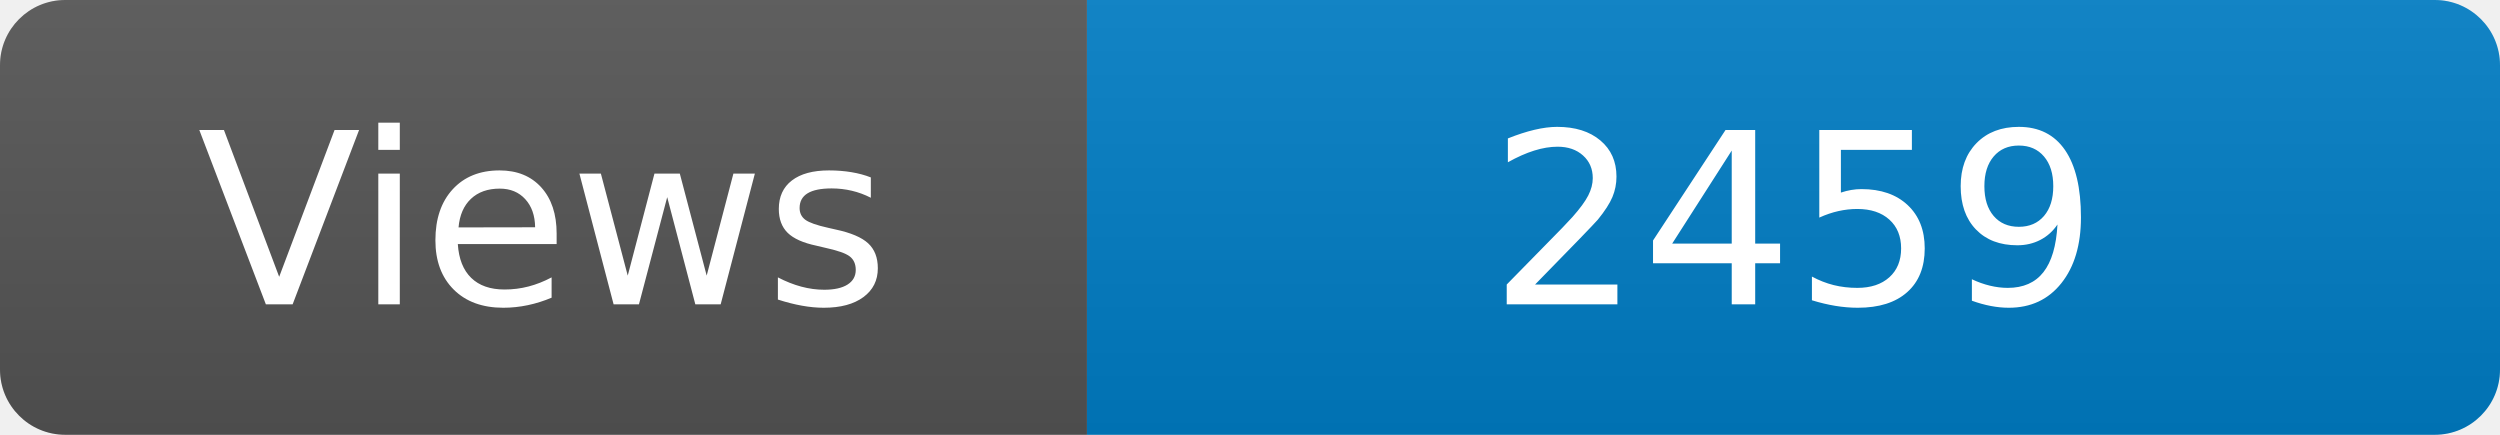
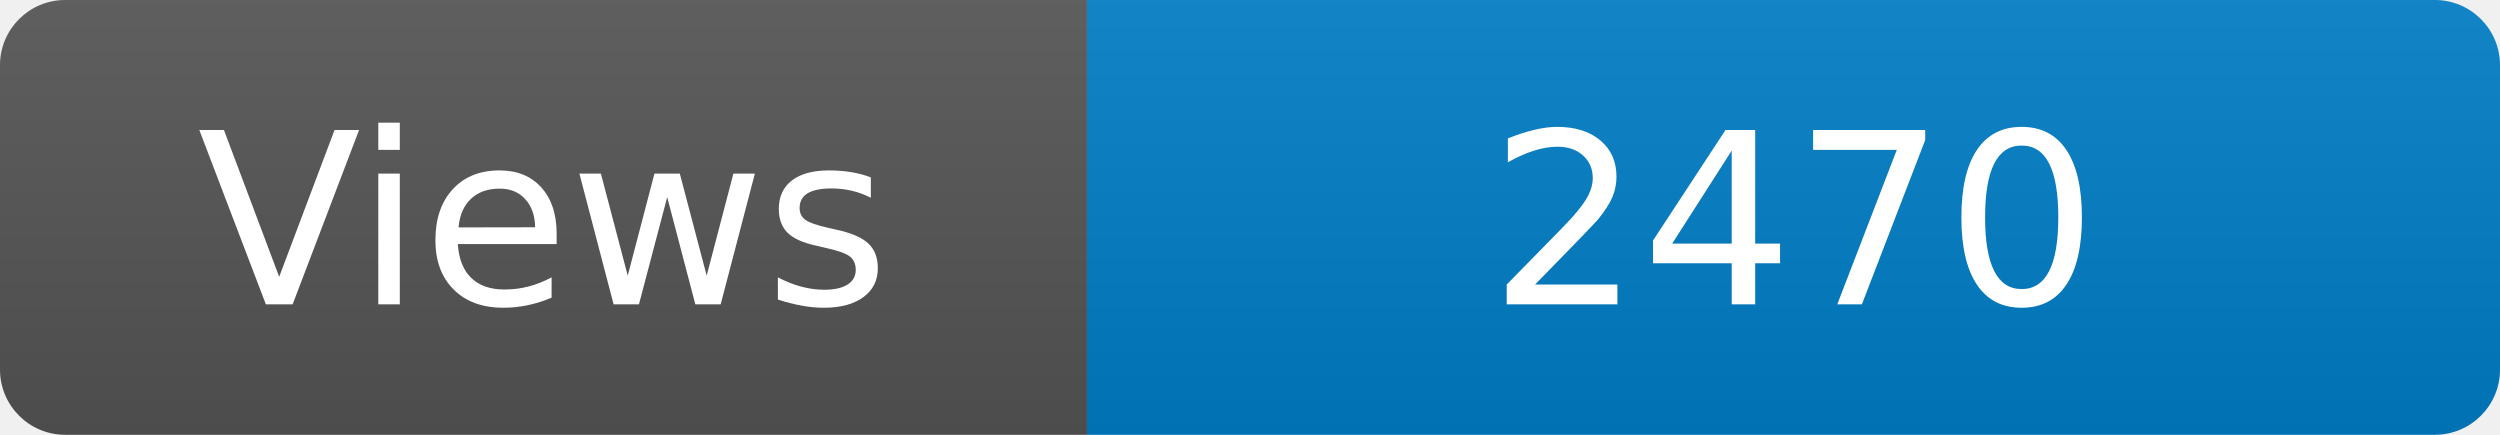
<svg xmlns="http://www.w3.org/2000/svg" width="115" height="20" role="img" aria-label="Maintained?: yes">
  <linearGradient id="s" x2="0" y2="100%">
    <stop offset="0" stop-color="#bbb" stop-opacity=".1" />
    <stop offset="1" stop-opacity=".1" />
  </linearGradient>
  <clipPath id="r">
    <rect width="115" height="20" rx="3" fill="#fff" />
  </clipPath>
  <g clip-path="url(#r)">
    <rect width="50" height="20" fill="#555" />
    <rect x="50" width="160" height="20" fill="#007ec6" />
    <rect width="115" height="20" fill="url(#s)" />
  </g>
  <g fill="#fff" text-anchor="middle" font-family="Verdana,Geneva,DejaVu Sans,sans-serif" font-size="110">
    <text x="250" y="140" transform="scale(.1)" fill="#fff">Views</text>
-     <text x="825" y="140" transform="scale(.1)" fill="#fff">2459</text>
+     <text x="825" y="140" transform="scale(.1)" fill="#fff">2470</text>
  </g>
</svg>
